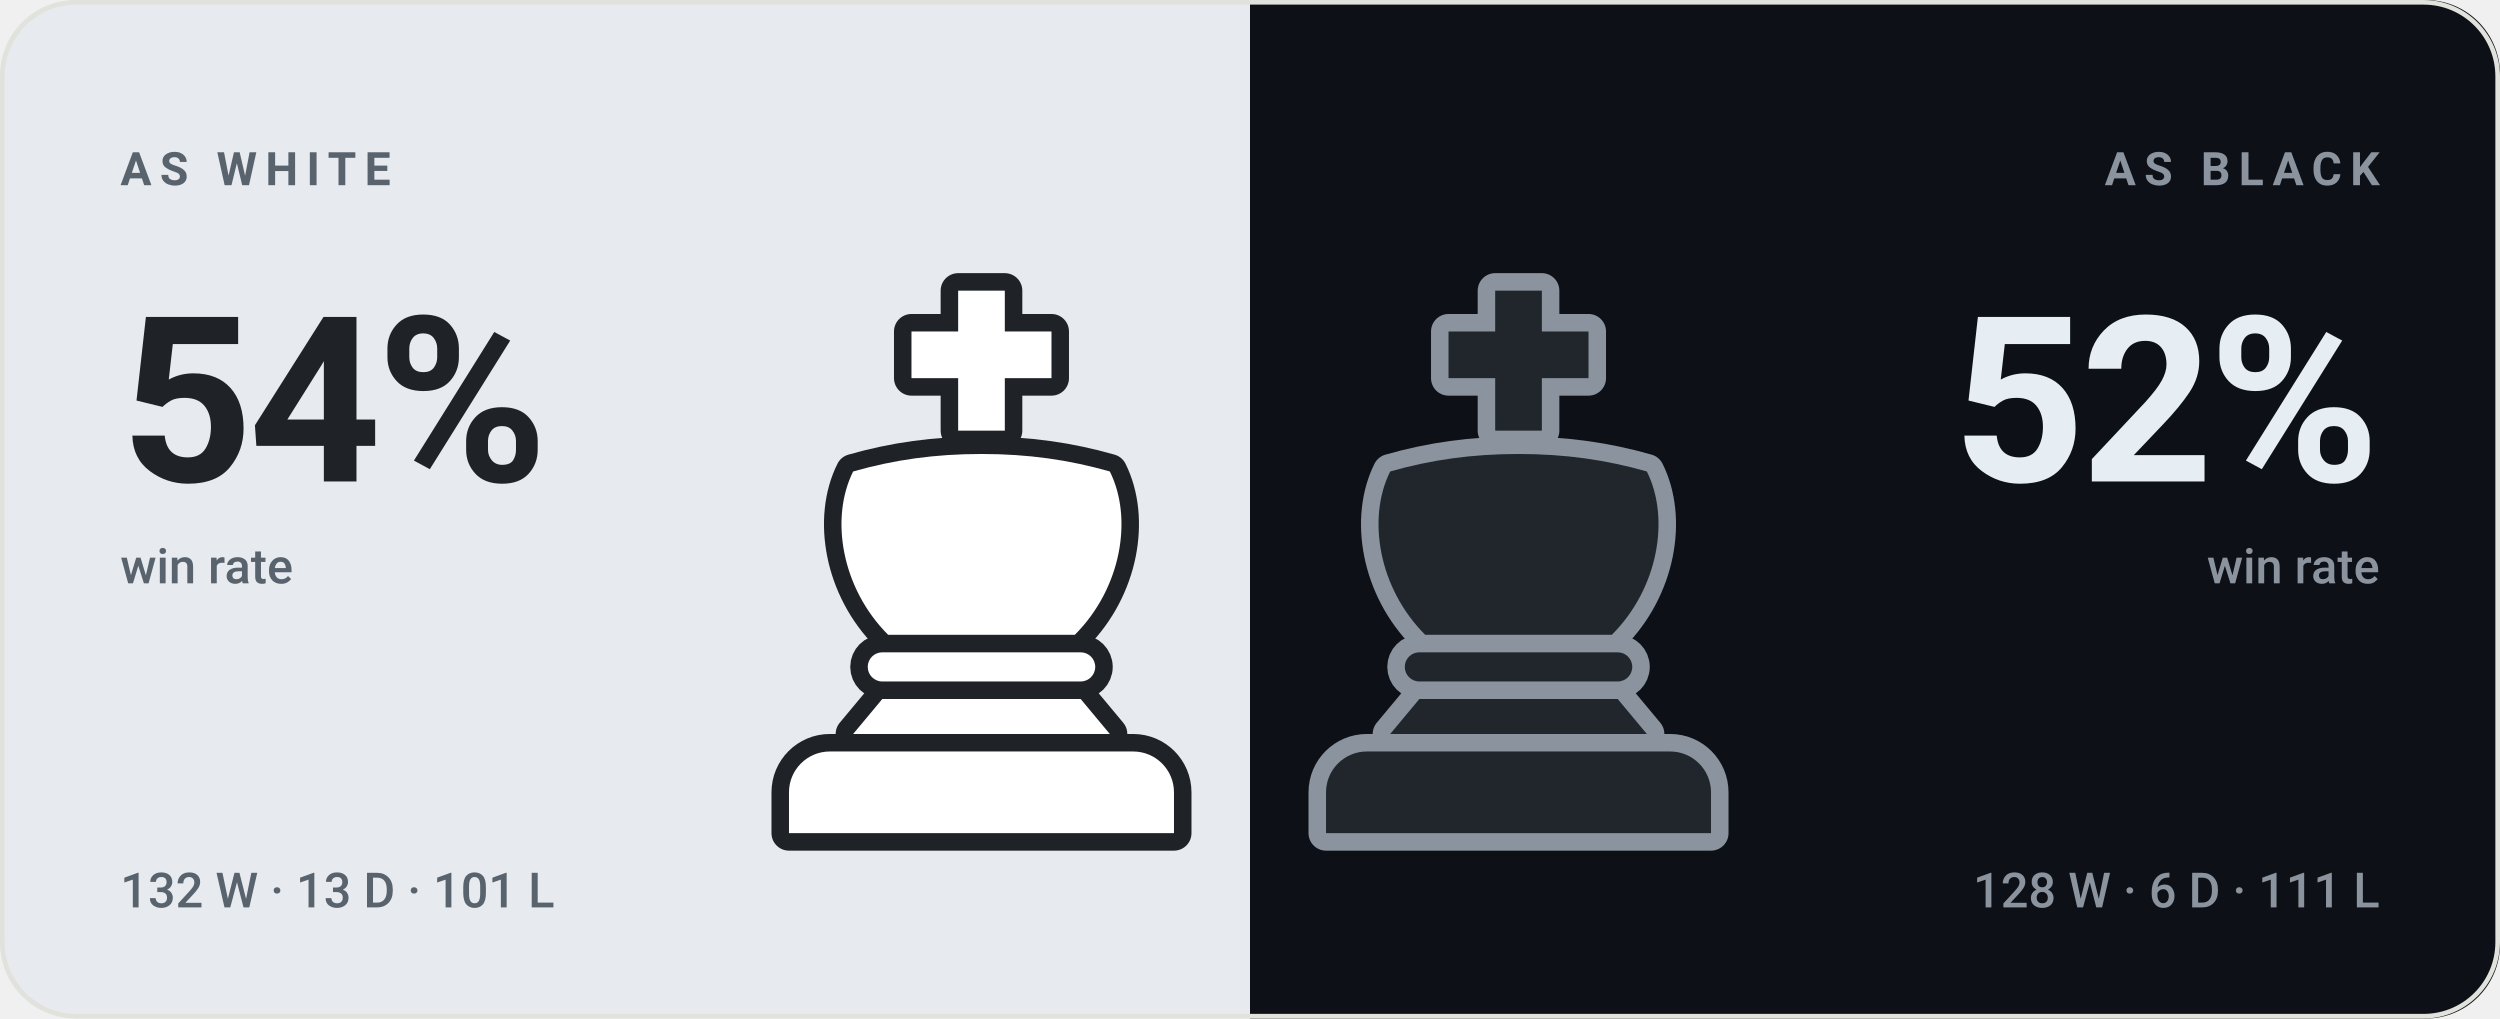
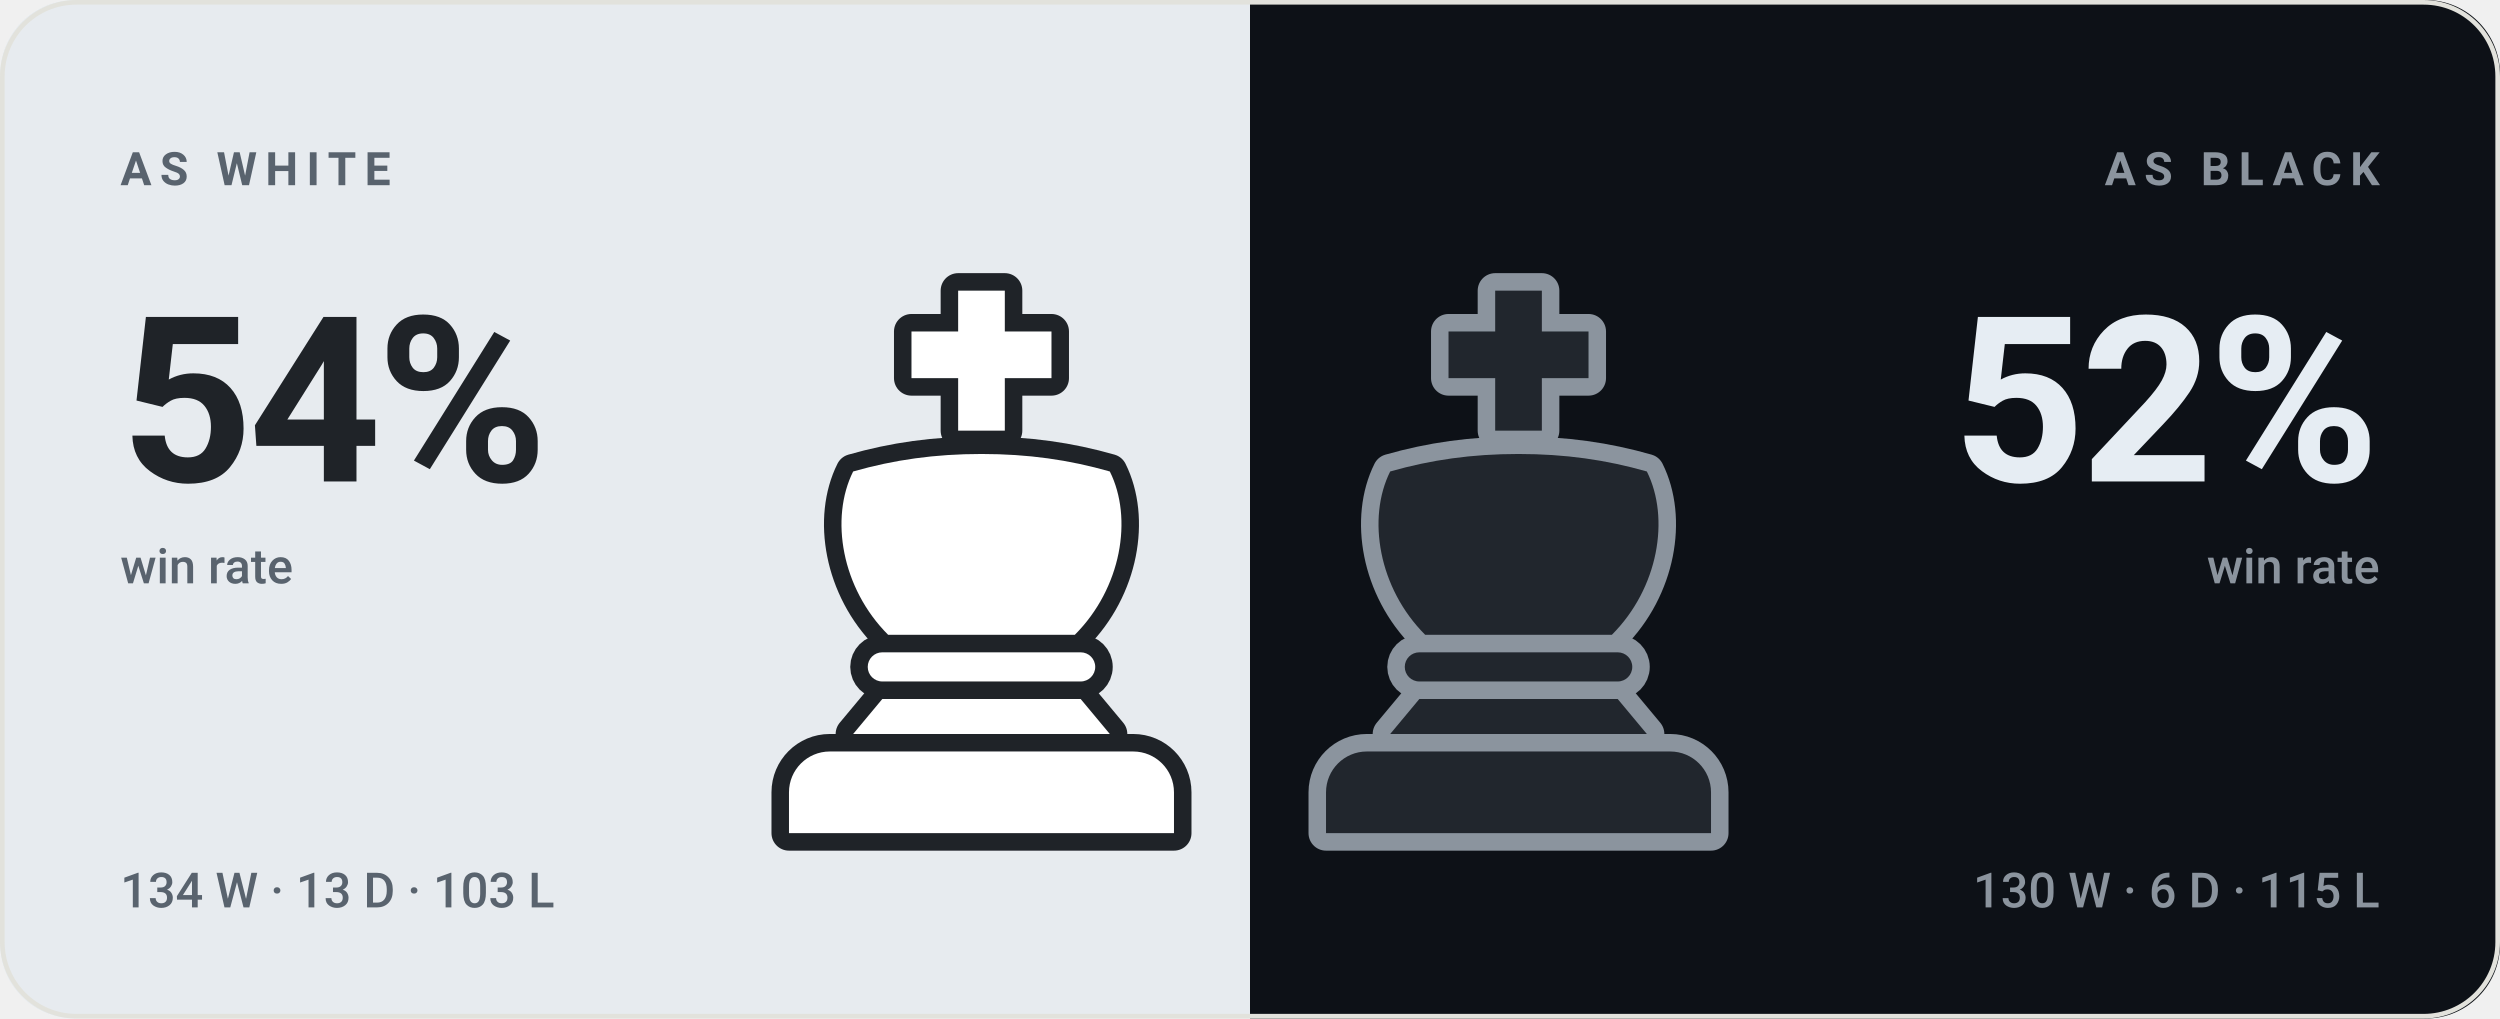
<svg xmlns="http://www.w3.org/2000/svg" viewBox="0 0 540 220" width="540" height="220" role="img" aria-label="bappozl wins 54% as White and 52% as Black">
  <style>svg{font-family:-apple-system,BlinkMacSystemFont,'Segoe UI',Roboto,'Helvetica Neue',Arial,sans-serif}text{fill:#14161a;white-space:pre}.bg{fill:#f7f7f4}.acc{fill:#4a7c2a}.win{fill:#0d8659}.draw{fill:#7c7f85}.loss{fill:#c0332f}.lbl{font-size:10px;font-weight:600;letter-spacing:.18em;fill:#6b7078}.cap{font-size:10.5px;font-weight:500;fill:#6b7078}.num{font-family:-apple-system,BlinkMacSystemFont,'Segoe UI',Roboto,'Helvetica Neue',Arial,sans-serif;font-weight:700;letter-spacing:-.02em}.tick{font-size:9px;font-weight:500;fill:#6b7078;opacity:.75}.dl{font-size:10px;font-weight:600}.rule{stroke:#e2e2dc;stroke-width:1;fill:none}.grid{stroke:#e2e2dc;stroke-width:1;fill:none;opacity:.7}.ln{fill:none;stroke:#4a7c2a;stroke-width:2;stroke-linecap:round;stroke-linejoin:round}.ring{stroke:#f7f7f4;stroke-width:2}.hollow{fill:none;stroke-width:1.5}.sq{fill:#14161a;opacity:.035}</style>
  <rect class="bg" width="540" height="220" rx="16" />
  <clipPath id="sp">
    <rect width="540" height="220" rx="16" />
  </clipPath>
  <g clip-path="url(#sp)">
    <rect width="270" height="220" fill="#e7ebef" />
    <rect x="270" width="270" height="220" fill="#0d1117" />
  </g>
  <g transform="translate(149.0,59.0) scale(1.26)">
    <g fill="#1f2328" stroke="#1f2328" stroke-width="6" stroke-linejoin="round">
      <path d="M46 3h8v7h8v8h-8v9h-8v-9h-8v-8h8z" />
      <path d="M28 34c7-2 14-3 22-3s15 1 22 3c4 8 2 20-6 28H34c-8-8-10-20-6-28z" />
      <path d="M33 65h34a2.5 2.5 0 0 1 0 5H33a2.5 2.5 0 0 1 0-5z" />
      <path d="M33 73h34l5 6H28z" />
      <path d="M24 82h52a7 7 0 0 1 7 7v7H17v-7a7 7 0 0 1 7-7z" />
    </g>
    <g fill="#ffffff">
      <path d="M46 3h8v7h8v8h-8v9h-8v-9h-8v-8h8z" />
      <path d="M28 34c7-2 14-3 22-3s15 1 22 3c4 8 2 20-6 28H34c-8-8-10-20-6-28z" />
      <path d="M33 65h34a2.5 2.5 0 0 1 0 5H33a2.5 2.5 0 0 1 0-5z" />
      <path d="M33 73h34l5 6H28z" />
      <path d="M24 82h52a7 7 0 0 1 7 7v7H17v-7a7 7 0 0 1 7-7z" />
    </g>
  </g>
  <g transform="translate(265.0,59.0) scale(1.26)">
    <g fill="#8b949e" stroke="#8b949e" stroke-width="6" stroke-linejoin="round">
      <path d="M46 3h8v7h8v8h-8v9h-8v-9h-8v-8h8z" />
      <path d="M28 34c7-2 14-3 22-3s15 1 22 3c4 8 2 20-6 28H34c-8-8-10-20-6-28z" />
      <path d="M33 65h34a2.5 2.5 0 0 1 0 5H33a2.5 2.5 0 0 1 0-5z" />
      <path d="M33 73h34l5 6H28z" />
      <path d="M24 82h52a7 7 0 0 1 7 7v7H17v-7a7 7 0 0 1 7-7z" />
    </g>
    <g fill="#21262d">
      <path d="M46 3h8v7h8v8h-8v9h-8v-9h-8v-8h8z" />
      <path d="M28 34c7-2 14-3 22-3s15 1 22 3c4 8 2 20-6 28H34c-8-8-10-20-6-28z" />
      <path d="M33 65h34a2.5 2.5 0 0 1 0 5H33a2.5 2.5 0 0 1 0-5z" />
      <path d="M33 73h34l5 6H28z" />
      <path d="M24 82h52a7 7 0 0 1 7 7v7H17v-7a7 7 0 0 1 7-7z" />
    </g>
  </g>
  <text class="lbl" x="26" y="40" style="fill:#59636e">AS WHITE</text>
  <text class="num" x="26" y="104" style="fill:#1f2328;font-size:50px">54%</text>
  <text class="cap" x="26" y="126" style="fill:#59636e">win rate</text>
-   <text class="cap" x="26" y="196" style="fill:#59636e">132 W · 13 D · 101 L</text>
+   <text class="cap" x="26" y="196" style="fill:#59636e">134 W · 13 D · 103 L</text>
  <text class="lbl" x="514" y="40" text-anchor="end" style="fill:#8b949e">AS BLACK</text>
  <text class="num" x="514" y="104" text-anchor="end" style="fill:#e6edf3;font-size:50px">52%</text>
  <text class="cap" x="514" y="126" text-anchor="end" style="fill:#8b949e">win rate</text>
-   <text class="cap" x="514" y="196" text-anchor="end" style="fill:#8b949e">128 W · 6 D · 111 L</text>
+   <text class="cap" x="514" y="196" text-anchor="end" style="fill:#8b949e">130 W · 6 D · 115 L</text>
  <rect x=".5" y=".5" width="539" height="219" rx="16" fill="none" stroke="#e2e2dc" />
</svg>
